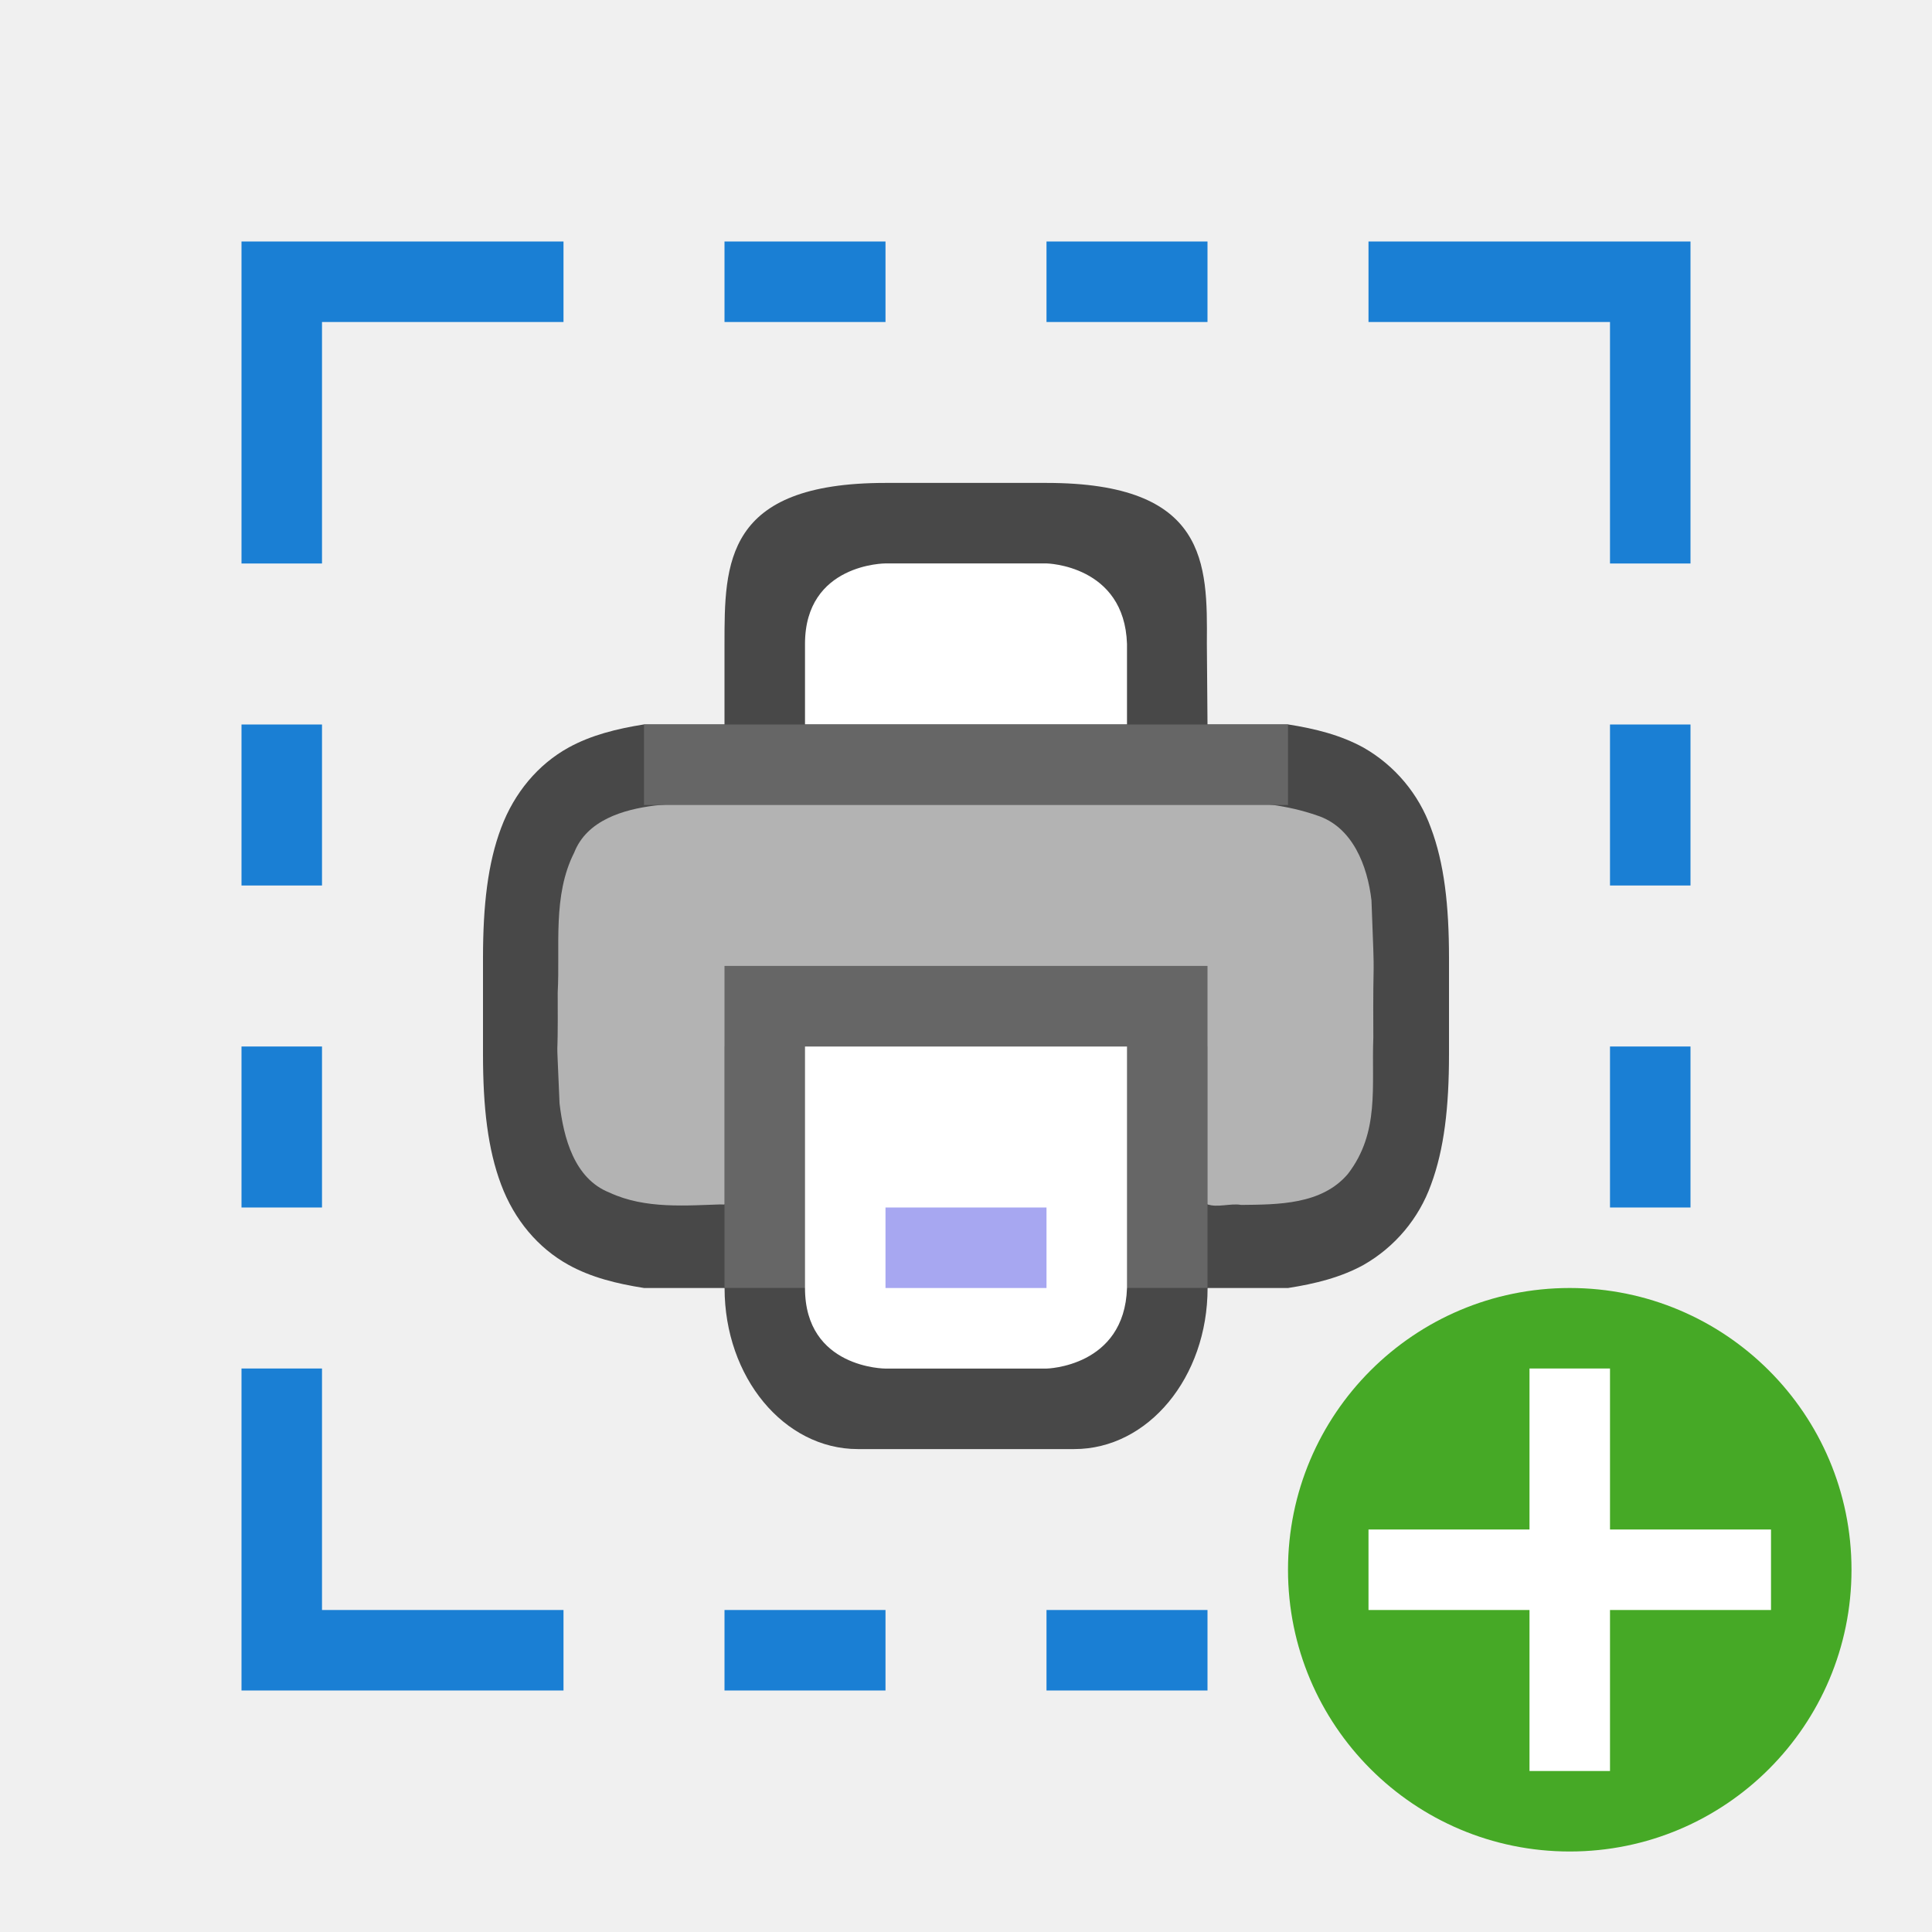
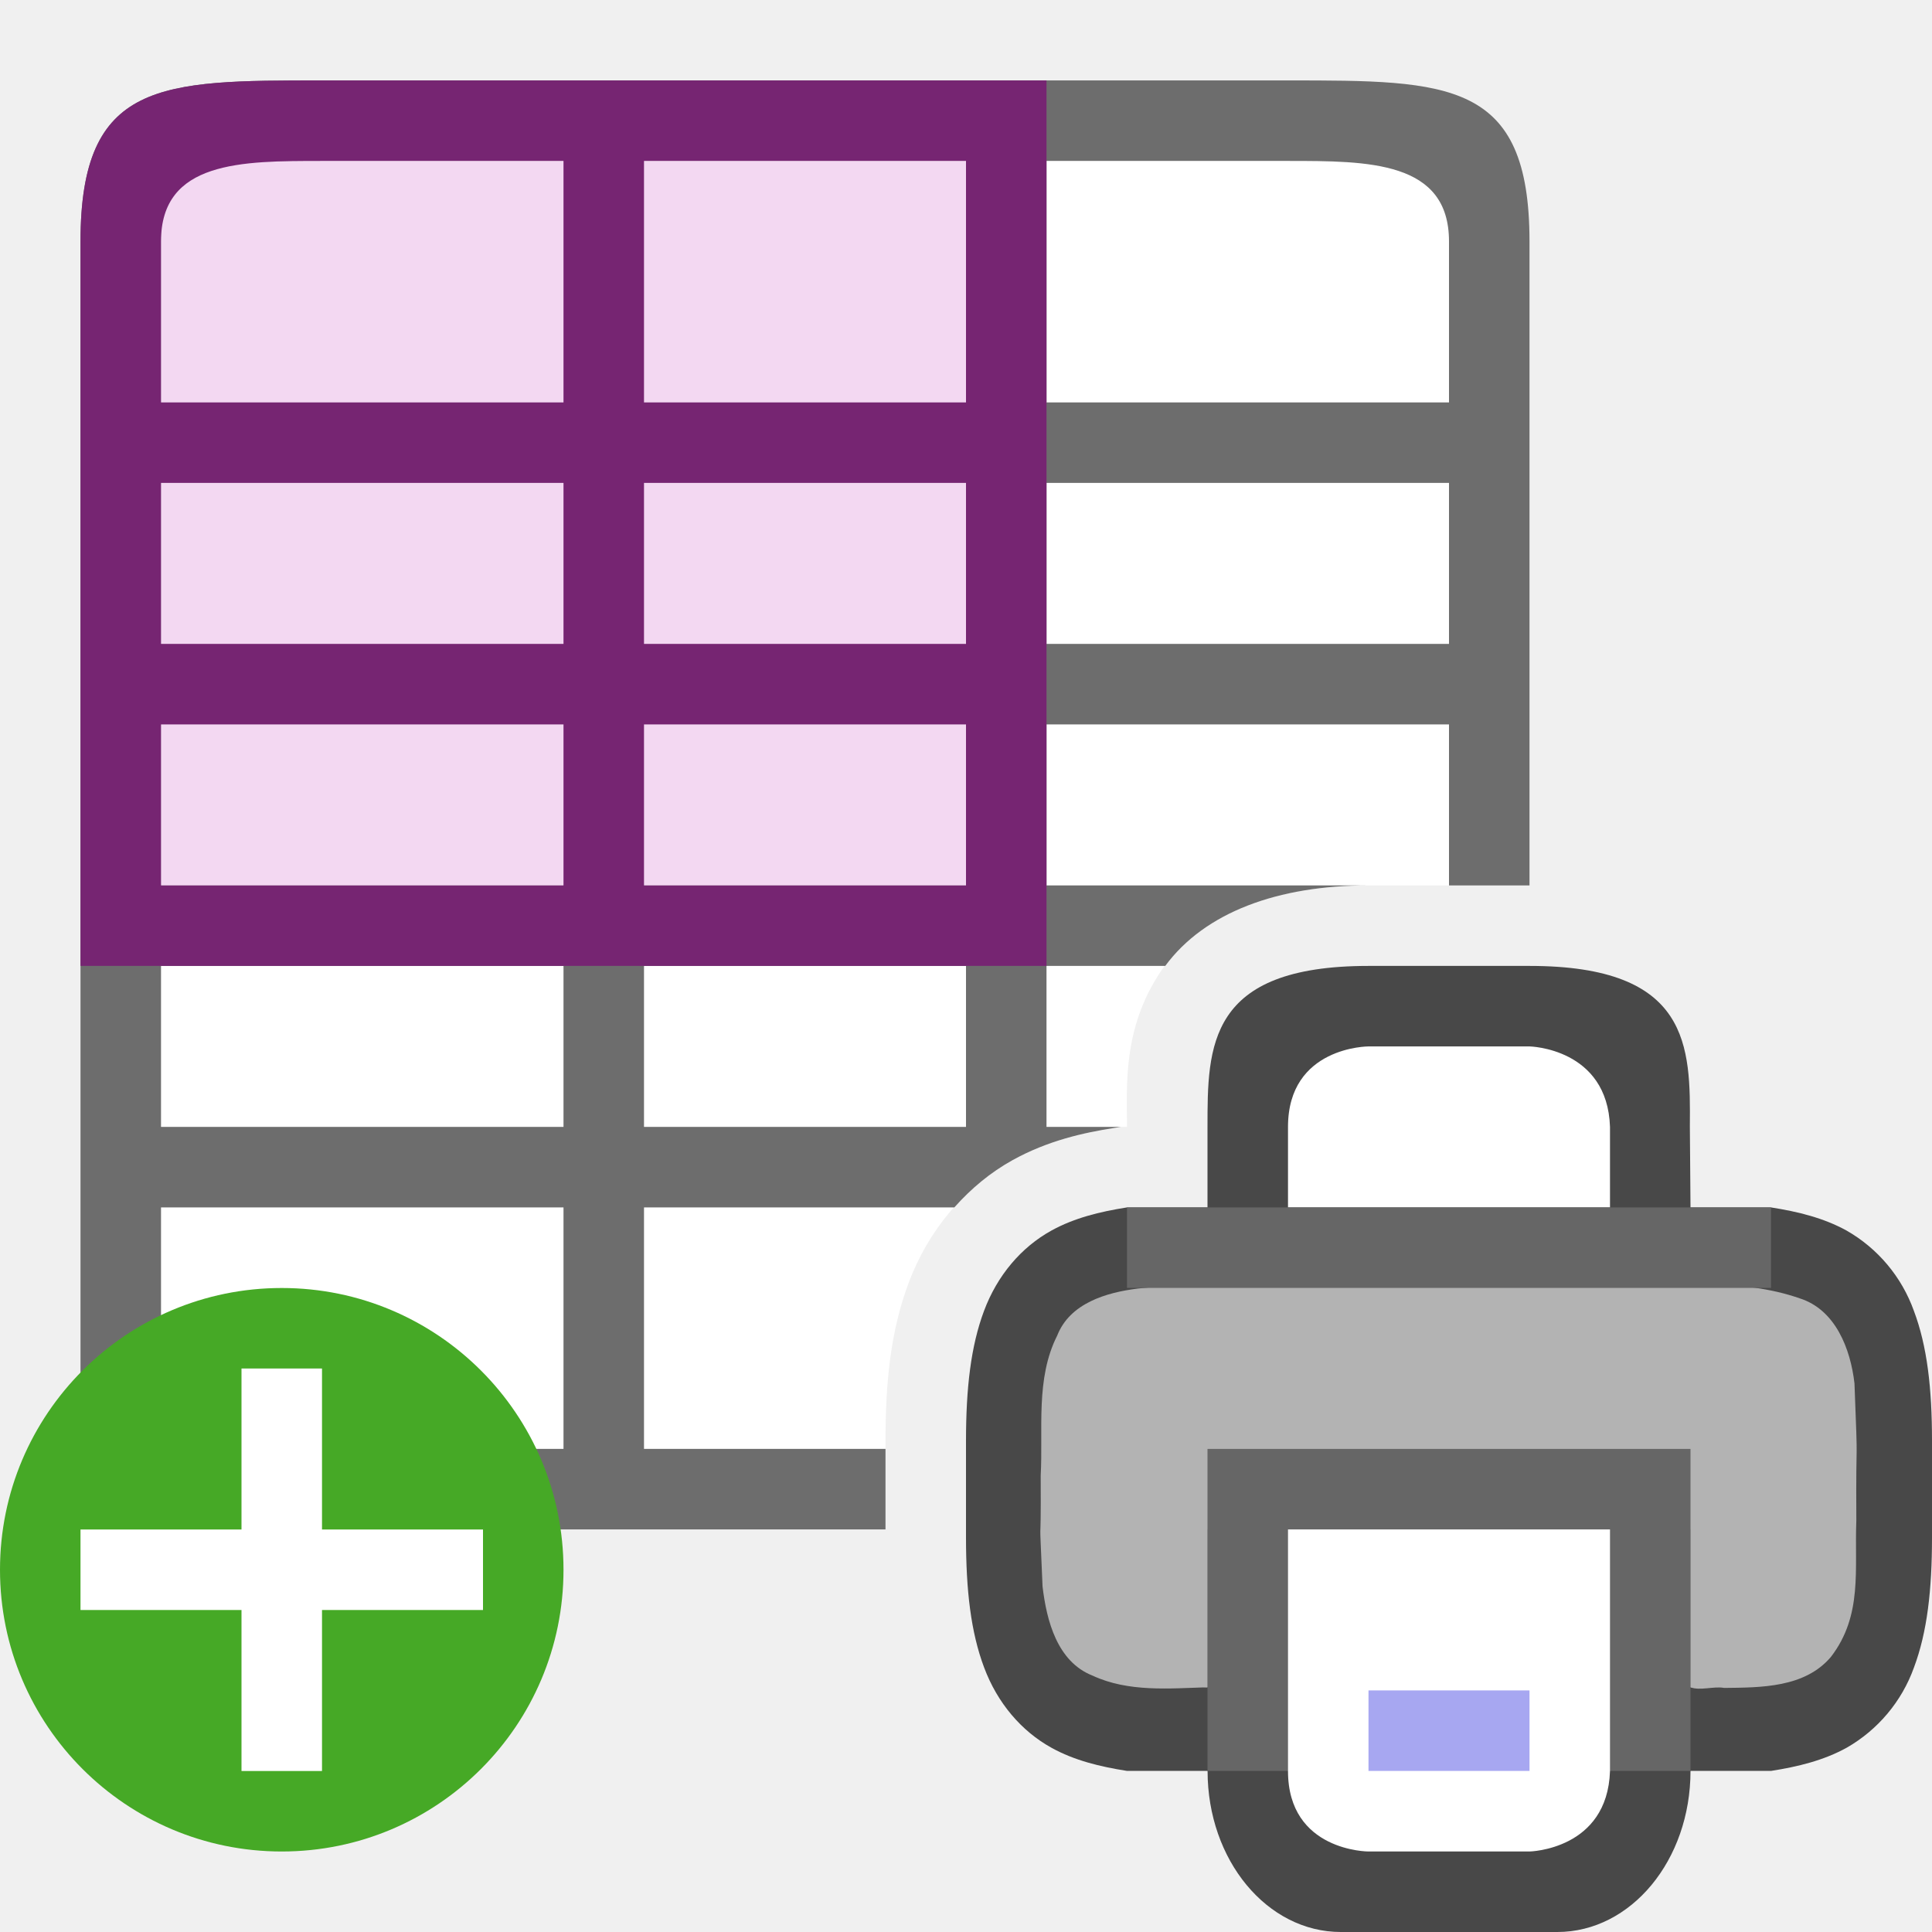
<svg xmlns="http://www.w3.org/2000/svg" xmlns:ns1="http://www.openswatchbook.org/uri/2009/osb" height="24" id="svg7384" version="1.1" width="24">
  <defs id="defs7386">
    <linearGradient id="linearGradient5606" ns1:paint="solid">
      <stop id="stop5608" offset="0" style="stop-color:#000000;stop-opacity:1;" />
    </linearGradient>
    <linearGradient id="linearGradient4526" ns1:paint="solid">
      <stop id="stop4528" offset="0" style="stop-color:#ffffff;stop-opacity:1;" />
    </linearGradient>
    <linearGradient id="linearGradient3600-4" ns1:paint="gradient">
      <stop id="stop3602-7" offset="0" style="stop-color:#f4f4f4;stop-opacity:1" />
      <stop id="stop3604-6" offset="1" style="stop-color:#dbdbdb;stop-opacity:1" />
    </linearGradient>
  </defs>
-   <path style="color:#000000;font-weight:400;line-height:normal;font-family:sans-serif;font-variant-ligatures:normal;font-variant-position:normal;font-variant-caps:normal;font-variant-numeric:normal;font-variant-alternates:normal;font-feature-settings:normal;text-indent:0;text-align:start;text-decoration:none;text-decoration-line:none;text-decoration-style:solid;text-decoration-color:#000000;text-transform:none;text-orientation:mixed;white-space:normal;shape-padding:0;overflow:visible;opacity:0.7;isolation:auto;mix-blend-mode:normal;fill:#000000;fill-opacity:1;marker:none" d="m 11,5.999 c -2,0 -2,1 -2,2 v 1 L 8,8.999 C 7.662,9.053 7.345,9.131 7.062,9.287 6.686,9.495 6.389,9.846 6.225,10.285 6.06,10.723 6,11.244 6,11.902 v 0.098 1 0.098 c 0,0.658 0.06,1.179 0.225,1.617 0.164,0.439 0.461,0.79 0.838,0.998 0.282,0.156 0.6,0.234 0.938,0.287 h 1 v 9.97e-4 c 0,1.108 0.739,2 1.656,2 h 2.688 c 0.918,0 1.656,-0.892 1.656,-2 v -9.97e-4 h 1 c 0.338,-0.053 0.654,-0.131 0.938,-0.287 0.389,-0.222 0.687,-0.576 0.838,-0.998 C 17.94,14.276 18,13.754 18,13.097 v -0.098 -1 -0.098 c 0,-0.657 -0.06,-1.179 -0.225,-1.617 C 17.624,9.863 17.327,9.509 16.938,9.287 16.654,9.131 16.338,9.052 16,8.999 l -1,3e-6 -0.008,-1.008 C 15,6.999 15,5.999 13,5.999 Z m -2,4.039 v 2.961 h 6 v -2.961 c 0.666,0.032 1.204,0.085 1.453,0.223 0.184,0.1 0.29,0.213 0.387,0.473 0.097,0.26 0.16,0.674 0.16,1.266 v 1 c 0,0.592 -0.063,1.006 -0.16,1.266 -0.097,0.26 -0.203,0.373 -0.387,0.473 C 16.204,14.875 15.666,14.928 15,14.96 V 12 H 9 V 14.96 C 8.333,14.928 7.794,14.875 7.545,14.738 7.362,14.637 7.258,14.525 7.16,14.265 7.063,14.005 7,13.591 7,13 v -1 c 0,-0.592 0.063,-1.006 0.16,-1.266 0.098,-0.26 0.202,-0.372 0.385,-0.473 C 7.794,10.124 8.333,10.071 9,10.039 Z" id="path2013-2-4" />
-   <path style="opacity:1;vector-effect:none;fill:#b3b3b3;fill-opacity:1;stroke:none;stroke-width:0.062;stroke-linecap:round;stroke-linejoin:round;stroke-miterlimit:4;stroke-dasharray:none;stroke-dashoffset:0;stroke-opacity:1" d="m 11.205,9.929 c -1.024,0.017 -2.053,-0.031 -3.072,0.078 -0.39,0.049 -0.842,0.181 -1,0.584 -0.271,0.536 -0.174,1.16 -0.205,1.738 0.006,1.166 -0.026,0.213 0.023,1.379 0.05,0.423 0.181,0.934 0.621,1.107 0.446,0.208 0.954,0.159 1.428,0.145 v -1.961 h 6 v 1.961 c 0.118,0.046 0.292,-0.016 0.418,0.008 0.459,-0.005 1.001,-0.002 1.326,-0.385 0.398,-0.517 0.292,-1.087 0.316,-1.695 -0.007,-1.234 0.025,-0.47 -0.023,-1.703 C 16.988,10.759 16.804,10.269 16.355,10.128 15.625,9.874 14.836,9.979 14.078,9.945 11.787,9.934 13.496,9.93 11.205,9.929 Z" id="path4490" />
-   <rect style="opacity:1;vector-effect:none;fill:#666666;fill-opacity:1;stroke:none;stroke-width:4;stroke-linecap:butt;stroke-linejoin:round;stroke-miterlimit:4;stroke-dasharray:none;stroke-dashoffset:0;stroke-opacity:1" id="rect2016" width="6" height="4" x="9" y="11.999" />
-   <path style="opacity:1;vector-effect:none;fill:#ffffff;fill-opacity:1;stroke:none;stroke-width:4;stroke-linecap:butt;stroke-linejoin:round;stroke-miterlimit:4;stroke-dasharray:none;stroke-dashoffset:0;stroke-opacity:1" d="m 10,13 h 4 v 3.001 c -0.032,0.981 -1,1 -1,1 h -2 c 0,0 -1,0 -1,-1 z" id="rect4622" />
-   <path style="color:#000000;font-weight:400;line-height:normal;font-family:sans-serif;font-variant-ligatures:normal;font-variant-position:normal;font-variant-caps:normal;font-variant-numeric:normal;font-variant-alternates:normal;font-feature-settings:normal;text-indent:0;text-align:start;text-decoration:none;text-decoration-line:none;text-decoration-style:solid;text-decoration-color:#000000;text-transform:none;text-orientation:mixed;white-space:normal;shape-padding:0;overflow:visible;isolation:auto;mix-blend-mode:normal;fill:#a7a7f1;fill-opacity:1;marker:none" d="m 11,15 v 1 h 2 v -1 z" id="path2005" />
-   <path style="opacity:1;vector-effect:none;fill:#ffffff;fill-opacity:1;stroke:none;stroke-width:4;stroke-linecap:butt;stroke-linejoin:round;stroke-miterlimit:4;stroke-dasharray:none;stroke-dashoffset:0;stroke-opacity:1" d="m 10,7.999 v 1 h 4 v -1 0 c -0.032,-0.981 -1,-1 -1,-1 h -2 c 0,-2e-6 -1,-2e-6 -1,1 z" id="rect4622-3" />
-   <rect style="opacity:1;vector-effect:none;fill:#666666;fill-opacity:1;stroke:none;stroke-width:2;stroke-linecap:round;stroke-linejoin:round;stroke-miterlimit:4;stroke-dasharray:none;stroke-dashoffset:0;stroke-opacity:1" id="rect2525" width="8" height="1" x="8" y="9" />
-   <g id="g907" style="fill:#1a7fd4;fill-opacity:1" transform="translate(4,4)">
-     <path style="fill:#1a7fd4;fill-opacity:1;stroke:none;stroke-width:1px;stroke-linecap:butt;stroke-linejoin:miter;stroke-opacity:1" d="M 0,3 V 0 h 3 v -1 h -4 v 4 z" id="path842" />
-     <path style="fill:#1a7fd4;fill-opacity:1;stroke:none;stroke-width:1px;stroke-linecap:butt;stroke-linejoin:miter;stroke-opacity:1" d="m 0,13 v 3 h 3 v 1 h -4 v -4 z" id="path846" />
-     <rect style="opacity:1;fill:#1a7fd4;fill-opacity:1;stroke:none;stroke-width:0.816;stroke-miterlimit:4;stroke-dasharray:none;stroke-dashoffset:0;stroke-opacity:1" id="rect848" width="1" height="2" x="-1" y="5" />
-     <rect y="9" x="-1" height="2" width="1" id="rect850" style="opacity:1;fill:#1a7fd4;fill-opacity:1;stroke:none;stroke-width:0.816;stroke-miterlimit:4;stroke-dasharray:none;stroke-dashoffset:0;stroke-opacity:1" />
-     <g transform="matrix(0,1,1,0,0,0)" id="g874" style="fill:#1a7fd4;fill-opacity:1">
-       <rect style="opacity:1;fill:#1a7fd4;fill-opacity:1;stroke:none;stroke-width:0.816;stroke-miterlimit:4;stroke-dasharray:none;stroke-dashoffset:0;stroke-opacity:1" id="rect868" width="1" height="2" x="-1" y="5" />
-       <rect y="9" x="-1" height="2" width="1" id="rect870" style="opacity:1;fill:#1a7fd4;fill-opacity:1;stroke:none;stroke-width:0.816;stroke-miterlimit:4;stroke-dasharray:none;stroke-dashoffset:0;stroke-opacity:1" />
-     </g>
-     <g id="g880" transform="matrix(0,1,1,0,0,15)" style="fill:#1a7fd4;fill-opacity:1">
-       <rect y="5" x="1" height="2" width="1" id="rect876" style="opacity:1;fill:#1a7fd4;fill-opacity:1;stroke:none;stroke-width:0.816;stroke-miterlimit:4;stroke-dasharray:none;stroke-dashoffset:0;stroke-opacity:1" />
-       <rect style="opacity:1;fill:#1a7fd4;fill-opacity:1;stroke:none;stroke-width:0.816;stroke-miterlimit:4;stroke-dasharray:none;stroke-dashoffset:0;stroke-opacity:1" id="rect878" width="1" height="2" x="1" y="9" />
-     </g>
-     <g transform="matrix(-1,0,0,1,16,0)" id="g866" style="fill:#1a7fd4;fill-opacity:1">
-       <path id="path858" d="M 0,3 V 0 h 3 v -1 h -4 v 4 z" style="fill:#1a7fd4;fill-opacity:1;stroke:none;stroke-width:1px;stroke-linecap:butt;stroke-linejoin:miter;stroke-opacity:1" />
-       <path id="path860" d="m 0,13 v 3 h 3 v 1 h -4 v -4 z" style="fill:#1a7fd4;fill-opacity:1;stroke:none;stroke-width:1px;stroke-linecap:butt;stroke-linejoin:miter;stroke-opacity:1" />
-       <rect y="5" x="-1" height="2" width="1" id="rect862" style="opacity:1;fill:#1a7fd4;fill-opacity:1;stroke:none;stroke-width:0.816;stroke-miterlimit:4;stroke-dasharray:none;stroke-dashoffset:0;stroke-opacity:1" />
-       <rect style="opacity:1;fill:#1a7fd4;fill-opacity:1;stroke:none;stroke-width:0.816;stroke-miterlimit:4;stroke-dasharray:none;stroke-dashoffset:0;stroke-opacity:1" id="rect864" width="1" height="2" x="-1" y="9" />
-     </g>
-   </g>
+   <path id="rect827" style="opacity:1;fill:#ffffff;fill-opacity:1;stroke:none;stroke-width:2;stroke-linecap:round;stroke-linejoin:round;stroke-miterlimit:4;stroke-dasharray:none;stroke-opacity:1" d="m 2,1.999 v 16 h 9 v -0.098 c 0,-0.718 0.06,-1.36 0.289,-1.969 0.242,-0.645 0.693,-1.191 1.291,-1.521 0.436,-0.241 0.874,-0.339 1.266,-0.4 L 13.922,13.999 H 14 C 14,13.499 13.94,12.786 14.418,12.069 14.896,11.353 15.833,10.999 17,10.999 h 1 v -9 z" />
+   <path id="path2" style="opacity:1;fill:#6d6d6d;fill-opacity:1" d="m 4,0.999 c -2,0 -3,0 -3,2 v 14 c 0,2 1,2 3,2 h 7 v -1 H 8 v -3 h 3.855 c 0.207,-0.233 0.448,-0.435 0.725,-0.588 0.436,-0.241 0.874,-0.339 1.266,-0.4 l 0.076,-0.012 H 13 v -2 h 1.475 c 0.492,-0.667 1.4,-1 2.525,-1 h -4 v -2 h 5 v 2 h 1 v -8 c 0,-2 -1,-2 -3,-2 z m 0,1 h 3 v 1 2 H 6 2 v -2 c 0,-1 1,-1 2,-1 z m 4,0 h 4 v 1 2 H 8 v -2 z m 5,0 h 3 c 1,0 2,0 2,1 v 2 h -4 -1 v -2 z m -11,4 h 4 1 v 2 H 2 Z m 6,0 h 4 v 2 H 8 Z m 5,0 h 5 v 2 h -5 z m -11,3 h 5 v 2 H 2 Z m 6,0 h 4 v 2 H 8 Z m -6,3 h 5 v 2 H 6 2 Z m 6,0 h 4 v 2 H 8 Z m -6,3 h 4 1 v 2.1 0.9 H 4 c -1,0 -2,0 -2,-1 z" />
+   <path style="color:#000000;font-weight:400;line-height:normal;font-family:sans-serif;font-variant-ligatures:normal;font-variant-position:normal;font-variant-caps:normal;font-variant-numeric:normal;font-variant-alternates:normal;font-feature-settings:normal;text-indent:0;text-align:start;text-decoration:none;text-decoration-line:none;text-decoration-style:solid;text-decoration-color:#000000;text-transform:none;text-orientation:mixed;white-space:normal;shape-padding:0;overflow:visible;opacity:0.7;isolation:auto;mix-blend-mode:normal;fill:#000000;fill-opacity:1;marker:none" d="m 17,11.999 c -2,0 -2,1 -2,2 v 1 l -1,10e-7 c -0.338,0.053 -0.655,0.131 -0.938,0.287 -0.377,0.208 -0.674,0.559 -0.838,0.998 C 12.06,16.722 12,17.243 12,17.901 v 0.098 1 0.098 c 0,0.658 0.06,1.179 0.225,1.617 0.164,0.439 0.461,0.79 0.838,0.998 0.282,0.156 0.6,0.234 0.938,0.287 h 1 V 22 c 0,1.108 0.739,2 1.656,2 h 2.688 C 20.261,24 21,23.108 21,22 v -9.97e-4 h 1 c 0.338,-0.053 0.654,-0.131 0.938,-0.287 0.389,-0.222 0.687,-0.576 0.838,-0.998 C 23.94,20.276 24,19.754 24,19.097 v -0.098 -1 -0.098 c 0,-0.657 -0.06,-1.179 -0.225,-1.617 C 23.624,15.862 23.327,15.508 22.938,15.286 22.654,15.13 22.338,15.052 22,14.999 l -1,3e-6 -0.008,-1.008 C 21,12.999 21,11.999 19,11.999 Z m -2,4.039 v 2.961 h 6 v -2.961 c 0.666,0.032 1.204,0.085 1.453,0.223 0.184,0.1 0.29,0.213 0.387,0.473 0.097,0.26 0.16,0.674 0.16,1.266 v 1 c 0,0.592 -0.063,1.006 -0.16,1.266 -0.097,0.26 -0.203,0.373 -0.387,0.473 C 22.204,20.875 21.666,20.928 21,20.96 v -2.961 h -6 v 2.961 c -0.667,-0.032 -1.206,-0.085 -1.455,-0.223 -0.183,-0.101 -0.287,-0.213 -0.385,-0.473 C 13.063,20.005 13,19.591 13,18.999 v -1 c 0,-0.592 0.063,-1.006 0.16,-1.266 0.098,-0.26 0.202,-0.372 0.385,-0.473 C 13.794,16.123 14.333,16.07 15,16.038 Z" id="path2013-2-4" />
+   <path style="opacity:1;vector-effect:none;fill:#b3b3b3;fill-opacity:1;stroke:none;stroke-width:0.062;stroke-linecap:round;stroke-linejoin:round;stroke-miterlimit:4;stroke-dasharray:none;stroke-dashoffset:0;stroke-opacity:1" d="m 17.205,15.929 c -1.024,0.017 -2.053,-0.031 -3.072,0.078 -0.39,0.049 -0.842,0.181 -1,0.584 -0.271,0.536 -0.174,1.16 -0.205,1.738 0.006,1.166 -0.026,0.213 0.023,1.379 0.05,0.423 0.181,0.934 0.621,1.107 0.446,0.208 0.954,0.159 1.428,0.145 v -1.961 h 6 v 1.961 c 0.118,0.046 0.292,-0.016 0.418,0.008 0.459,-0.005 1.001,-0.002 1.326,-0.385 0.398,-0.517 0.292,-1.087 0.316,-1.695 -0.007,-1.234 0.025,-0.47 -0.023,-1.703 -0.049,-0.426 -0.234,-0.916 -0.682,-1.057 -0.731,-0.255 -1.519,-0.149 -2.277,-0.184 -2.291,-0.011 -0.582,-0.015 -2.873,-0.016 z" id="path4490" />
+   <rect style="opacity:1;vector-effect:none;fill:#666666;fill-opacity:1;stroke:none;stroke-width:4;stroke-linecap:butt;stroke-linejoin:round;stroke-miterlimit:4;stroke-dasharray:none;stroke-dashoffset:0;stroke-opacity:1" id="rect2016" width="6" height="4" x="15" y="17.999" />
+   <path style="opacity:1;vector-effect:none;fill:#ffffff;fill-opacity:1;stroke:none;stroke-width:4;stroke-linecap:butt;stroke-linejoin:round;stroke-miterlimit:4;stroke-dasharray:none;stroke-dashoffset:0;stroke-opacity:1" d="m 16,18.999 h 4 v 3.001 c -0.032,0.981 -1,1 -1,1 h -2 c 0,0 -1,0 -1,-1 z" id="rect4622" />
+   <path style="color:#000000;font-weight:400;line-height:normal;font-family:sans-serif;font-variant-ligatures:normal;font-variant-position:normal;font-variant-caps:normal;font-variant-numeric:normal;font-variant-alternates:normal;font-feature-settings:normal;text-indent:0;text-align:start;text-decoration:none;text-decoration-line:none;text-decoration-style:solid;text-decoration-color:#000000;text-transform:none;text-orientation:mixed;white-space:normal;shape-padding:0;overflow:visible;isolation:auto;mix-blend-mode:normal;fill:#a7a7f1;fill-opacity:1;marker:none" d="m 17,20.999 v 1 h 2 v -1 z" id="path2005" />
+   <path style="opacity:1;vector-effect:none;fill:#ffffff;fill-opacity:1;stroke:none;stroke-width:4;stroke-linecap:butt;stroke-linejoin:round;stroke-miterlimit:4;stroke-dasharray:none;stroke-dashoffset:0;stroke-opacity:1" d="m 16,13.999 v 1 h 4 v -1 0 c -0.032,-0.981 -1,-1 -1,-1 h -2 c 0,-2e-6 -1,-2e-6 -1,1 z" id="rect4622-3" />
+   <rect style="opacity:1;vector-effect:none;fill:#666666;fill-opacity:1;stroke:none;stroke-width:2;stroke-linecap:round;stroke-linejoin:round;stroke-miterlimit:4;stroke-dasharray:none;stroke-dashoffset:0;stroke-opacity:1" id="rect2525" width="8" height="1" x="14" y="14.999" />
+   <rect style="fill:#f3d8f2;fill-opacity:1;fill-rule:evenodd;stroke-width:2;stroke-linecap:round;stroke-linejoin:round" id="rect871" width="10" height="9" x="2" y="1.999" />
+   <path id="path861" style="opacity:1;fill:#762572;fill-opacity:1" d="m 4,0.999 c -2,0 -3,0 -3,2 v 9 h 1 5 1 4 1 v -1 -2 -1 -2 -1 -3 -1 z m 0,1 h 3 v 1 2 H 6 2 v -2 c 0,-1 1,-1 2,-1 z m 4,0 h 4 v 1 2 H 8 v -2 z m -6,4 h 4 1 v 2 H 2 Z m 6,0 h 4 v 2 H 8 Z m -6,3 h 5 v 2 H 2 Z m 6,0 h 4 v 2 H 8 Z" />
  <g id="layer9" label="status" style="display:inline" transform="translate(-753.0002,135)" />
  <g id="layer2" style="display:inline" transform="translate(-512,-232)" />
  <g id="layer4" style="display:inline" transform="translate(-512,-232)" />
  <g id="g1812" style="display:inline" transform="translate(-512,-232)" />
  <g id="g6217" style="display:inline" transform="translate(-512,-232)" />
  <g id="layer3" style="display:inline" transform="translate(-512,-232)" />
  <g id="layer1" style="display:inline" transform="translate(-512,-232)" />
-   <circle style="opacity:1;vector-effect:none;fill:#46a926;fill-opacity:1;stroke:none;stroke-width:3.5;stroke-linecap:butt;stroke-linejoin:round;stroke-miterlimit:4;stroke-dasharray:none;stroke-dashoffset:0;stroke-opacity:1" id="path2644" cy="19.5" cx="19.5" r="3.5" />
-   <path id="path1063" overflow="visible" font-weight="400" style="color:#000000;font-weight:400;line-height:normal;font-family:sans-serif;text-indent:0;text-align:start;text-decoration:none;text-decoration-line:none;text-decoration-style:solid;text-decoration-color:#000000;text-transform:none;white-space:normal;overflow:visible;isolation:auto;mix-blend-mode:normal;fill:#ffffff;fill-opacity:1;marker:none" d="m 19,17 v 2 h -2 v 1 H 19 v 2 h 1 v -2 h 2 v -1 h -2 v -2 z" />
+   <circle style="opacity:1;vector-effect:none;fill:#46a926;fill-opacity:1;stroke:none;stroke-width:3.5;stroke-linecap:butt;stroke-linejoin:round;stroke-miterlimit:4;stroke-dasharray:none;stroke-dashoffset:0;stroke-opacity:1" id="path2644" cy="19.5" cx="3.5" r="3.5" />
+   <path id="path1063" overflow="visible" font-weight="400" style="color:#000000;font-weight:400;line-height:normal;font-family:sans-serif;text-indent:0;text-align:start;text-decoration:none;text-decoration-line:none;text-decoration-style:solid;text-decoration-color:#000000;text-transform:none;white-space:normal;overflow:visible;isolation:auto;mix-blend-mode:normal;fill:#ffffff;fill-opacity:1;marker:none" d="m 3,17 v 2 H 1 v 1 h 2 v 2 h 1 v -2 h 2 v -1 h -2 v -2 z" />
</svg>
